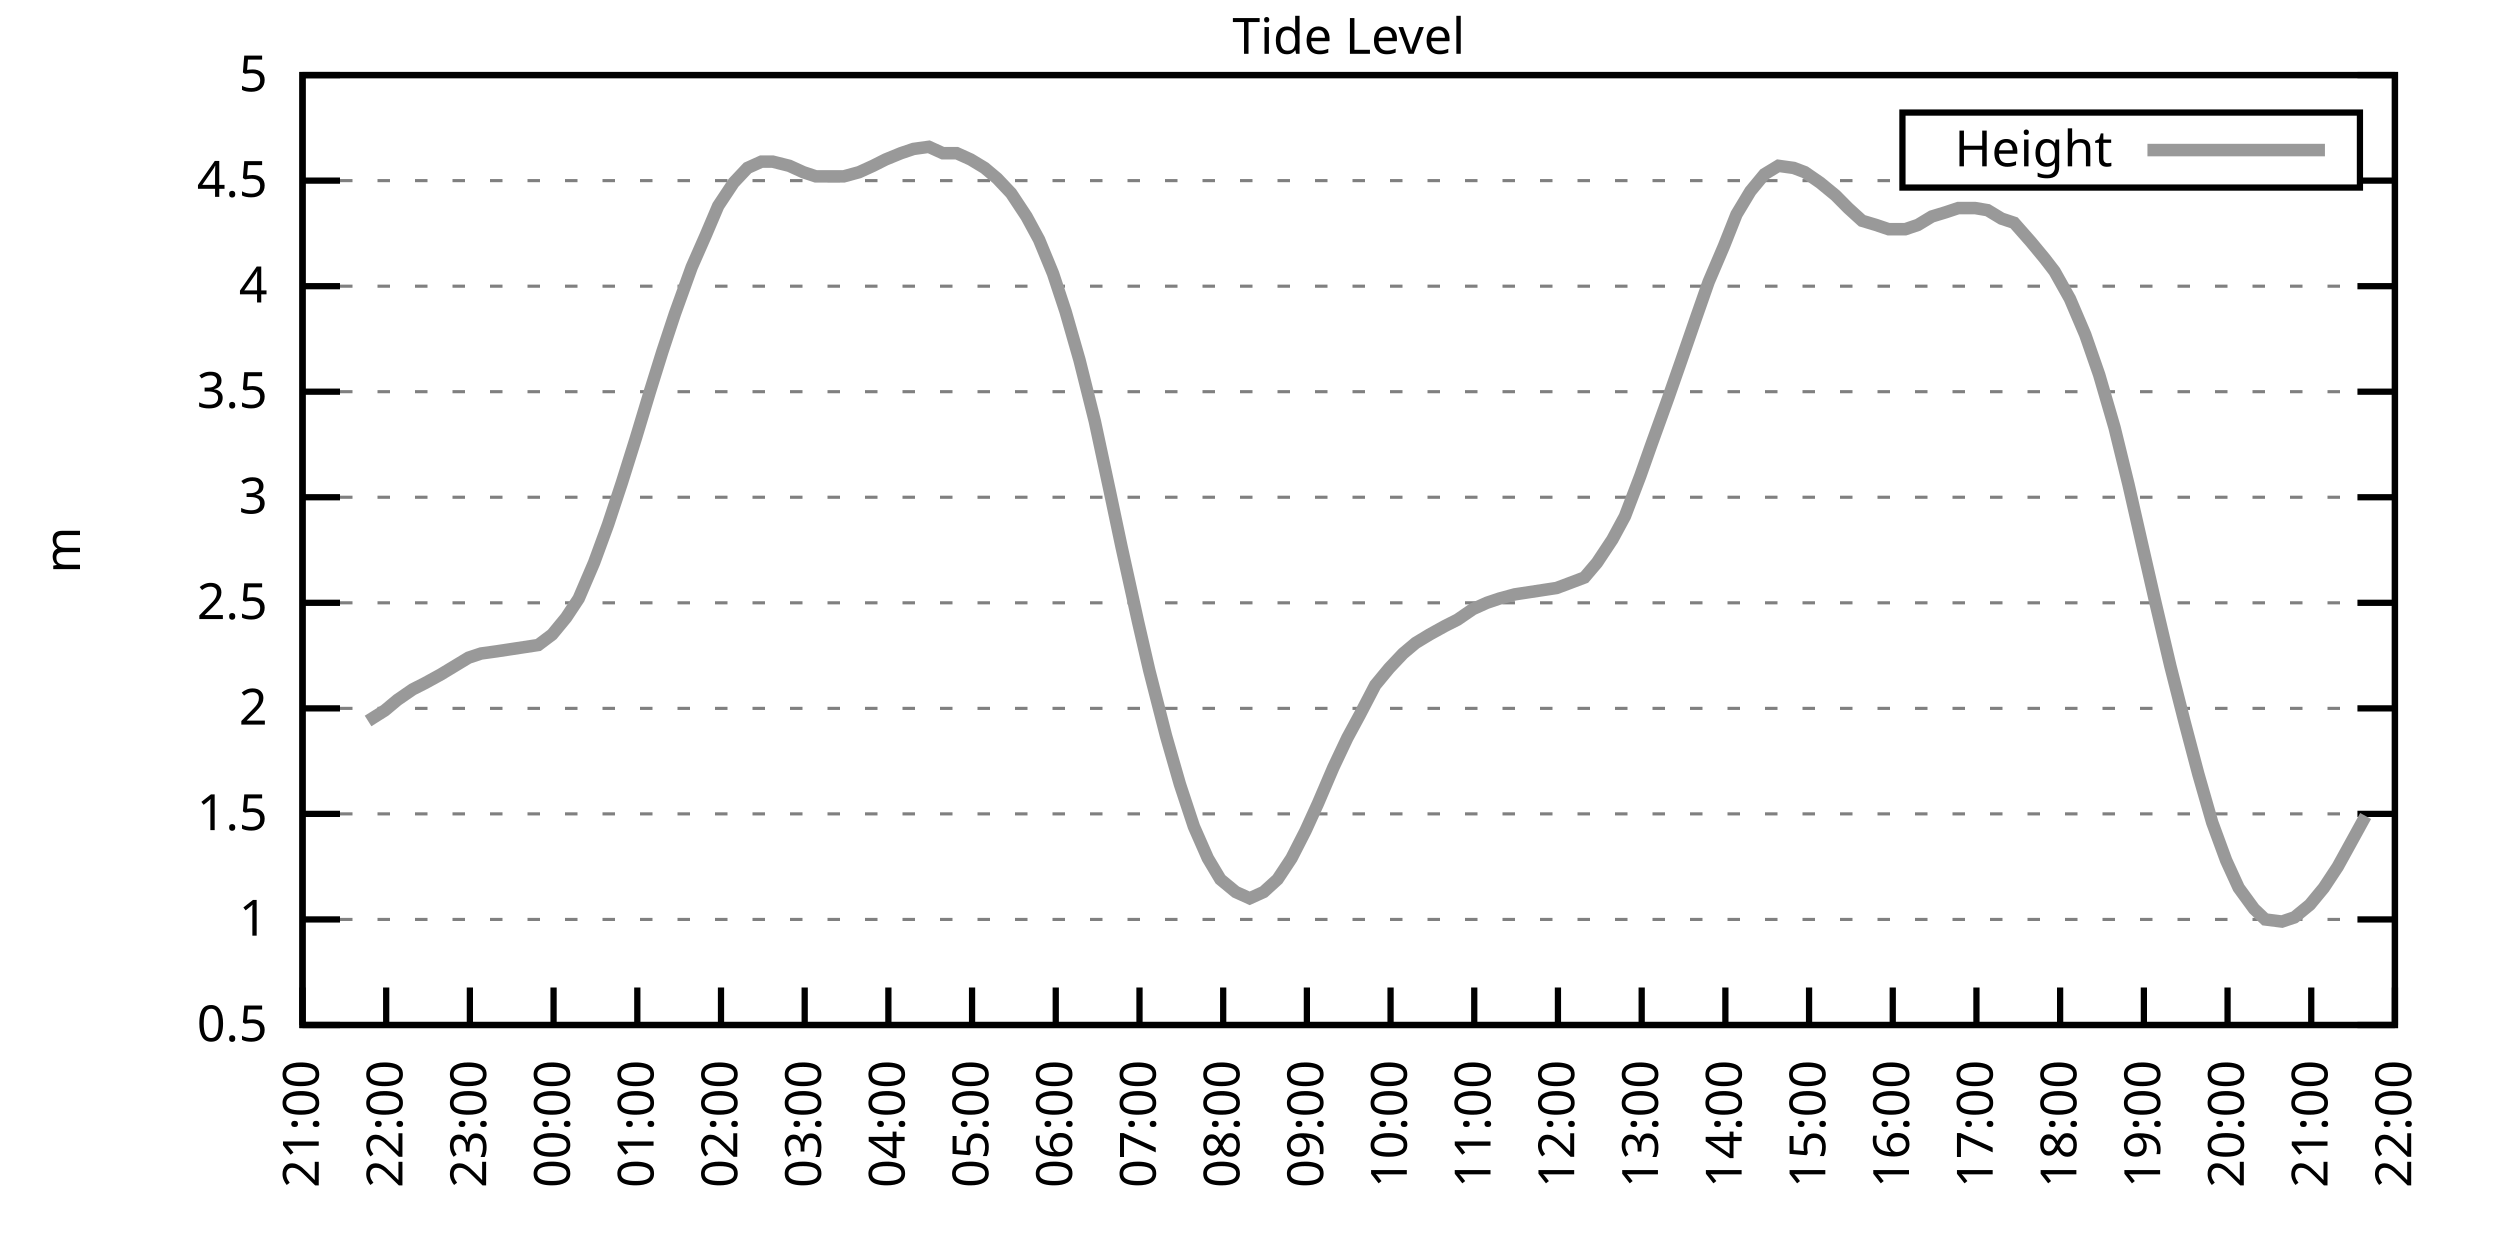
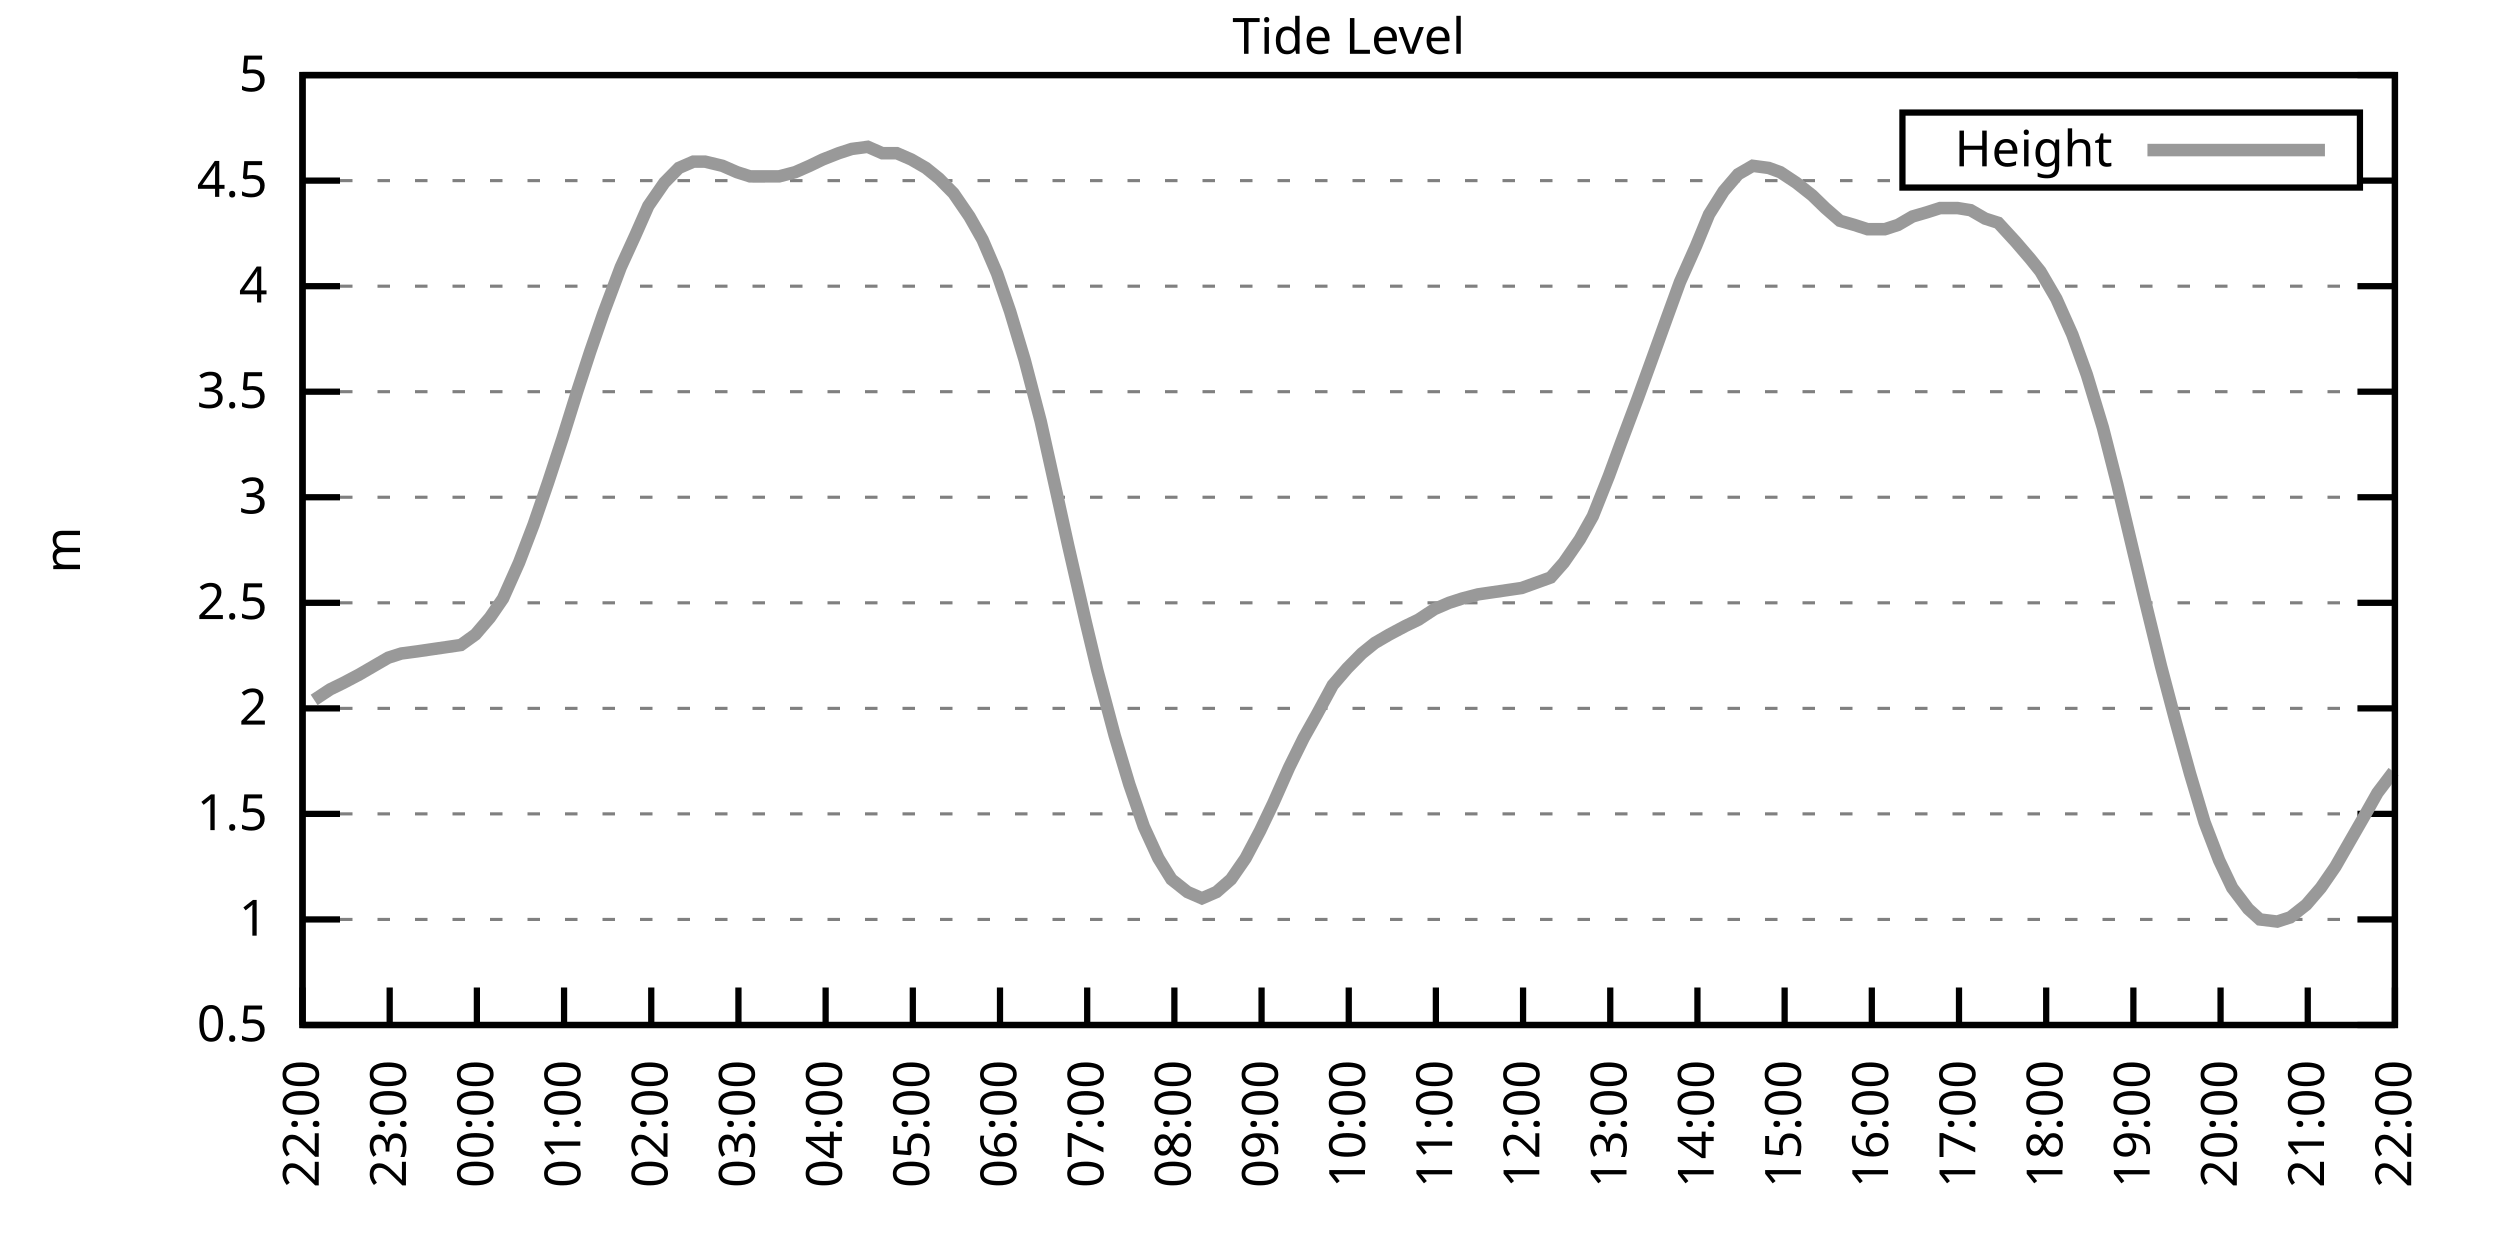
<svg xmlns="http://www.w3.org/2000/svg" xmlns:xlink="http://www.w3.org/1999/xlink" width="400" height="200" viewBox="0 0 400 200">
  <g id="gnuplot_canvas">
    <rect x="0" y="0" width="400" height="200" fill="none" />
    <defs>
      <circle id="gpDot" r="0.5" stroke-width="0.5" stroke="currentColor" />
      <path id="gpPt0" stroke-width="0.333" stroke="currentColor" d="M-1,0 h2 M0,-1 v2" />
      <path id="gpPt1" stroke-width="0.333" stroke="currentColor" d="M-1,-1 L1,1 M1,-1 L-1,1" />
      <path id="gpPt2" stroke-width="0.333" stroke="currentColor" d="M-1,0 L1,0 M0,-1 L0,1 M-1,-1 L1,1 M-1,1 L1,-1" />
      <rect id="gpPt3" stroke-width="0.333" stroke="currentColor" x="-1" y="-1" width="2" height="2" />
      <rect id="gpPt4" stroke-width="0.333" stroke="currentColor" fill="currentColor" x="-1" y="-1" width="2" height="2" />
      <circle id="gpPt5" stroke-width="0.333" stroke="currentColor" cx="0" cy="0" r="1" />
      <use xlink:href="#gpPt5" id="gpPt6" fill="currentColor" stroke="none" />
      <path id="gpPt7" stroke-width="0.333" stroke="currentColor" d="M0,-1.33 L-1.33,0.67 L1.33,0.67 z" />
      <use xlink:href="#gpPt7" id="gpPt8" fill="currentColor" stroke="none" />
      <use xlink:href="#gpPt7" id="gpPt9" stroke="currentColor" transform="rotate(180)" />
      <use xlink:href="#gpPt9" id="gpPt10" fill="currentColor" stroke="none" />
      <use xlink:href="#gpPt3" id="gpPt11" stroke="currentColor" transform="rotate(45)" />
      <use xlink:href="#gpPt11" id="gpPt12" fill="currentColor" stroke="none" />
      <path id="gpPt13" stroke-width="0.333" stroke="currentColor" d="M0,1.330 L1.265,0.411 L0.782,-1.067 L-0.782,-1.076 L-1.265,0.411 z" />
      <use xlink:href="#gpPt13" id="gpPt14" fill="currentColor" stroke="none" />
      <filter id="textbox" filterUnits="objectBoundingBox" x="0" y="0" height="1" width="1">
        <feFlood flood-color="white" flood-opacity="1" result="bgnd" />
        <feComposite in="SourceGraphic" in2="bgnd" operator="atop" />
      </filter>
      <filter id="greybox" filterUnits="objectBoundingBox" x="0" y="0" height="1" width="1">
        <feFlood flood-color="lightgrey" flood-opacity="1" result="grey" />
        <feComposite in="SourceGraphic" in2="grey" operator="atop" />
      </filter>
    </defs>
    <g fill="none" color="white" stroke="currentColor" stroke-width="1.00" stroke-linecap="butt" stroke-linejoin="miter">
</g>
    <g fill="none" color="black" stroke="currentColor" stroke-width="1.00" stroke-linecap="butt" stroke-linejoin="miter">
      <g stroke="none" shape-rendering="crispEdges">
        <polygon fill="rgb(255, 255, 255)" points="48.40,164.00 383.18,164.00 383.18,12.02 48.40,12.02 " />
      </g>
    </g>
    <g fill="none" color="black" stroke="currentColor" stroke-width="1.00" stroke-linecap="butt" stroke-linejoin="miter">
</g>
    <g fill="none" color="black" stroke="black" stroke-width="0.50" stroke-linecap="butt" stroke-linejoin="miter">
</g>
    <g fill="none" color="gray" stroke="currentColor" stroke-width="0.50" stroke-linecap="butt" stroke-linejoin="miter">
      <path stroke="gray" stroke-dasharray="2,4" class="gridline" d="M48.40,164.00 L383.19,164.00  " />
    </g>
    <g fill="none" color="gray" stroke="gray" stroke-width="1.00" stroke-linecap="butt" stroke-linejoin="miter">
</g>
    <g fill="none" color="black" stroke="currentColor" stroke-width="1.00" stroke-linecap="butt" stroke-linejoin="miter">
      <path stroke="black" d="M48.40,164.00 L54.40,164.00 M383.19,164.00 L377.19,164.00  " />
      <g transform="translate(42.80,166.60)" stroke="none" fill="black" font-family="Sans" font-size="8.00" text-anchor="end">
        <text>
          <tspan font-family="Sans"> 0.5</tspan>
        </text>
      </g>
    </g>
    <g fill="none" color="black" stroke="currentColor" stroke-width="1.00" stroke-linecap="butt" stroke-linejoin="miter">
</g>
    <g fill="none" color="black" stroke="black" stroke-width="0.50" stroke-linecap="butt" stroke-linejoin="miter">
</g>
    <g fill="none" color="gray" stroke="currentColor" stroke-width="0.50" stroke-linecap="butt" stroke-linejoin="miter">
      <path stroke="gray" stroke-dasharray="2,4" class="gridline" d="M48.40,147.11 L383.19,147.11  " />
    </g>
    <g fill="none" color="gray" stroke="gray" stroke-width="1.00" stroke-linecap="butt" stroke-linejoin="miter">
</g>
    <g fill="none" color="black" stroke="currentColor" stroke-width="1.00" stroke-linecap="butt" stroke-linejoin="miter">
      <path stroke="black" d="M48.40,147.11 L54.40,147.11 M383.19,147.11 L377.19,147.11  " />
      <g transform="translate(42.80,149.71)" stroke="none" fill="black" font-family="Sans" font-size="8.00" text-anchor="end">
        <text>
          <tspan font-family="Sans"> 1</tspan>
        </text>
      </g>
    </g>
    <g fill="none" color="black" stroke="currentColor" stroke-width="1.00" stroke-linecap="butt" stroke-linejoin="miter">
</g>
    <g fill="none" color="black" stroke="black" stroke-width="0.50" stroke-linecap="butt" stroke-linejoin="miter">
</g>
    <g fill="none" color="gray" stroke="currentColor" stroke-width="0.50" stroke-linecap="butt" stroke-linejoin="miter">
      <path stroke="gray" stroke-dasharray="2,4" class="gridline" d="M48.40,130.22 L383.19,130.22  " />
    </g>
    <g fill="none" color="gray" stroke="gray" stroke-width="1.00" stroke-linecap="butt" stroke-linejoin="miter">
</g>
    <g fill="none" color="black" stroke="currentColor" stroke-width="1.00" stroke-linecap="butt" stroke-linejoin="miter">
      <path stroke="black" d="M48.40,130.22 L54.40,130.22 M383.19,130.22 L377.19,130.22  " />
      <g transform="translate(42.80,132.82)" stroke="none" fill="black" font-family="Sans" font-size="8.00" text-anchor="end">
        <text>
          <tspan font-family="Sans"> 1.5</tspan>
        </text>
      </g>
    </g>
    <g fill="none" color="black" stroke="currentColor" stroke-width="1.00" stroke-linecap="butt" stroke-linejoin="miter">
</g>
    <g fill="none" color="black" stroke="black" stroke-width="0.50" stroke-linecap="butt" stroke-linejoin="miter">
</g>
    <g fill="none" color="gray" stroke="currentColor" stroke-width="0.50" stroke-linecap="butt" stroke-linejoin="miter">
      <path stroke="gray" stroke-dasharray="2,4" class="gridline" d="M48.40,113.34 L383.19,113.34  " />
    </g>
    <g fill="none" color="gray" stroke="gray" stroke-width="1.00" stroke-linecap="butt" stroke-linejoin="miter">
</g>
    <g fill="none" color="black" stroke="currentColor" stroke-width="1.00" stroke-linecap="butt" stroke-linejoin="miter">
      <path stroke="black" d="M48.40,113.34 L54.40,113.34 M383.19,113.34 L377.19,113.34  " />
      <g transform="translate(42.80,115.94)" stroke="none" fill="black" font-family="Sans" font-size="8.00" text-anchor="end">
        <text>
          <tspan font-family="Sans"> 2</tspan>
        </text>
      </g>
    </g>
    <g fill="none" color="black" stroke="currentColor" stroke-width="1.00" stroke-linecap="butt" stroke-linejoin="miter">
</g>
    <g fill="none" color="black" stroke="black" stroke-width="0.50" stroke-linecap="butt" stroke-linejoin="miter">
</g>
    <g fill="none" color="gray" stroke="currentColor" stroke-width="0.50" stroke-linecap="butt" stroke-linejoin="miter">
      <path stroke="gray" stroke-dasharray="2,4" class="gridline" d="M48.40,96.45 L383.19,96.45  " />
    </g>
    <g fill="none" color="gray" stroke="gray" stroke-width="1.00" stroke-linecap="butt" stroke-linejoin="miter">
</g>
    <g fill="none" color="black" stroke="currentColor" stroke-width="1.00" stroke-linecap="butt" stroke-linejoin="miter">
      <path stroke="black" d="M48.40,96.45 L54.40,96.45 M383.19,96.45 L377.19,96.45  " />
      <g transform="translate(42.80,99.05)" stroke="none" fill="black" font-family="Sans" font-size="8.00" text-anchor="end">
        <text>
          <tspan font-family="Sans"> 2.5</tspan>
        </text>
      </g>
    </g>
    <g fill="none" color="black" stroke="currentColor" stroke-width="1.00" stroke-linecap="butt" stroke-linejoin="miter">
</g>
    <g fill="none" color="black" stroke="black" stroke-width="0.50" stroke-linecap="butt" stroke-linejoin="miter">
</g>
    <g fill="none" color="gray" stroke="currentColor" stroke-width="0.50" stroke-linecap="butt" stroke-linejoin="miter">
      <path stroke="gray" stroke-dasharray="2,4" class="gridline" d="M48.40,79.56 L383.19,79.56  " />
    </g>
    <g fill="none" color="gray" stroke="gray" stroke-width="1.00" stroke-linecap="butt" stroke-linejoin="miter">
</g>
    <g fill="none" color="black" stroke="currentColor" stroke-width="1.00" stroke-linecap="butt" stroke-linejoin="miter">
      <path stroke="black" d="M48.40,79.56 L54.40,79.56 M383.19,79.56 L377.19,79.56  " />
      <g transform="translate(42.80,82.16)" stroke="none" fill="black" font-family="Sans" font-size="8.00" text-anchor="end">
        <text>
          <tspan font-family="Sans"> 3</tspan>
        </text>
      </g>
    </g>
    <g fill="none" color="black" stroke="currentColor" stroke-width="1.00" stroke-linecap="butt" stroke-linejoin="miter">
</g>
    <g fill="none" color="black" stroke="black" stroke-width="0.50" stroke-linecap="butt" stroke-linejoin="miter">
</g>
    <g fill="none" color="gray" stroke="currentColor" stroke-width="0.50" stroke-linecap="butt" stroke-linejoin="miter">
      <path stroke="gray" stroke-dasharray="2,4" class="gridline" d="M48.40,62.67 L383.19,62.67  " />
    </g>
    <g fill="none" color="gray" stroke="gray" stroke-width="1.00" stroke-linecap="butt" stroke-linejoin="miter">
</g>
    <g fill="none" color="black" stroke="currentColor" stroke-width="1.00" stroke-linecap="butt" stroke-linejoin="miter">
      <path stroke="black" d="M48.40,62.67 L54.40,62.67 M383.19,62.67 L377.19,62.67  " />
      <g transform="translate(42.80,65.27)" stroke="none" fill="black" font-family="Sans" font-size="8.00" text-anchor="end">
        <text>
          <tspan font-family="Sans"> 3.5</tspan>
        </text>
      </g>
    </g>
    <g fill="none" color="black" stroke="currentColor" stroke-width="1.00" stroke-linecap="butt" stroke-linejoin="miter">
</g>
    <g fill="none" color="black" stroke="black" stroke-width="0.50" stroke-linecap="butt" stroke-linejoin="miter">
</g>
    <g fill="none" color="gray" stroke="currentColor" stroke-width="0.50" stroke-linecap="butt" stroke-linejoin="miter">
      <path stroke="gray" stroke-dasharray="2,4" class="gridline" d="M48.40,45.79 L383.19,45.79  " />
    </g>
    <g fill="none" color="gray" stroke="gray" stroke-width="1.00" stroke-linecap="butt" stroke-linejoin="miter">
</g>
    <g fill="none" color="black" stroke="currentColor" stroke-width="1.00" stroke-linecap="butt" stroke-linejoin="miter">
      <path stroke="black" d="M48.40,45.79 L54.40,45.79 M383.19,45.79 L377.19,45.79  " />
      <g transform="translate(42.80,48.39)" stroke="none" fill="black" font-family="Sans" font-size="8.00" text-anchor="end">
        <text>
          <tspan font-family="Sans"> 4</tspan>
        </text>
      </g>
    </g>
    <g fill="none" color="black" stroke="currentColor" stroke-width="1.00" stroke-linecap="butt" stroke-linejoin="miter">
</g>
    <g fill="none" color="black" stroke="black" stroke-width="0.50" stroke-linecap="butt" stroke-linejoin="miter">
</g>
    <g fill="none" color="gray" stroke="currentColor" stroke-width="0.50" stroke-linecap="butt" stroke-linejoin="miter">
      <path stroke="gray" stroke-dasharray="2,4" class="gridline" d="M48.40,28.90 L304.39,28.90 M377.59,28.90 L383.19,28.90  " />
    </g>
    <g fill="none" color="gray" stroke="gray" stroke-width="1.00" stroke-linecap="butt" stroke-linejoin="miter">
</g>
    <g fill="none" color="black" stroke="currentColor" stroke-width="1.00" stroke-linecap="butt" stroke-linejoin="miter">
      <path stroke="black" d="M48.40,28.90 L54.40,28.90 M383.19,28.90 L377.19,28.90  " />
      <g transform="translate(42.80,31.50)" stroke="none" fill="black" font-family="Sans" font-size="8.00" text-anchor="end">
        <text>
          <tspan font-family="Sans"> 4.5</tspan>
        </text>
      </g>
    </g>
    <g fill="none" color="black" stroke="currentColor" stroke-width="1.00" stroke-linecap="butt" stroke-linejoin="miter">
</g>
    <g fill="none" color="black" stroke="black" stroke-width="0.50" stroke-linecap="butt" stroke-linejoin="miter">
</g>
    <g fill="none" color="gray" stroke="currentColor" stroke-width="0.50" stroke-linecap="butt" stroke-linejoin="miter">
      <path stroke="gray" stroke-dasharray="2,4" class="gridline" d="M48.40,12.01 L383.19,12.01  " />
    </g>
    <g fill="none" color="gray" stroke="gray" stroke-width="1.00" stroke-linecap="butt" stroke-linejoin="miter">
</g>
    <g fill="none" color="black" stroke="currentColor" stroke-width="1.00" stroke-linecap="butt" stroke-linejoin="miter">
      <path stroke="black" d="M48.40,12.01 L54.40,12.01 M383.19,12.01 L377.19,12.01  " />
      <g transform="translate(42.80,14.61)" stroke="none" fill="black" font-family="Sans" font-size="8.00" text-anchor="end">
        <text>
          <tspan font-family="Sans"> 5</tspan>
        </text>
      </g>
    </g>
    <g fill="none" color="black" stroke="currentColor" stroke-width="1.00" stroke-linecap="butt" stroke-linejoin="miter">
      <path stroke="black" d="M48.40,164.00 L48.40,158.00  " />
      <g transform="translate(51.00,169.60) rotate(270.00)" stroke="none" fill="black" font-family="Sans" font-size="8.00" text-anchor="end">
        <text>
-           <tspan font-family="Sans">21:00</tspan>
-         </text>
-       </g>
-     </g>
-     <g fill="none" color="black" stroke="currentColor" stroke-width="1.00" stroke-linecap="butt" stroke-linejoin="miter">
-       <path stroke="black" d="M61.79,164.00 L61.79,158.00  " />
-       <g transform="translate(64.39,169.60) rotate(270.00)" stroke="none" fill="black" font-family="Sans" font-size="8.00" text-anchor="end">
-         <text>
          <tspan font-family="Sans">22:00</tspan>
        </text>
      </g>
    </g>
    <g fill="none" color="black" stroke="currentColor" stroke-width="1.00" stroke-linecap="butt" stroke-linejoin="miter">
-       <path stroke="black" d="M75.18,164.00 L75.18,158.00  " />
-       <g transform="translate(77.78,169.60) rotate(270.00)" stroke="none" fill="black" font-family="Sans" font-size="8.00" text-anchor="end">
+       <path stroke="black" d="M62.35,164.00 L62.35,158.00  " />
+       <g transform="translate(64.95,169.60) rotate(270.00)" stroke="none" fill="black" font-family="Sans" font-size="8.00" text-anchor="end">
        <text>
          <tspan font-family="Sans">23:00</tspan>
        </text>
      </g>
    </g>
    <g fill="none" color="black" stroke="currentColor" stroke-width="1.00" stroke-linecap="butt" stroke-linejoin="miter">
-       <path stroke="black" d="M88.57,164.00 L88.57,158.00  " />
-       <g transform="translate(91.17,169.60) rotate(270.00)" stroke="none" fill="black" font-family="Sans" font-size="8.00" text-anchor="end">
+       <path stroke="black" d="M76.30,164.00 L76.30,158.00  " />
+       <g transform="translate(78.90,169.60) rotate(270.00)" stroke="none" fill="black" font-family="Sans" font-size="8.00" text-anchor="end">
        <text>
          <tspan font-family="Sans">00:00</tspan>
        </text>
      </g>
    </g>
    <g fill="none" color="black" stroke="currentColor" stroke-width="1.00" stroke-linecap="butt" stroke-linejoin="miter">
-       <path stroke="black" d="M101.97,164.00 L101.97,158.00  " />
-       <g transform="translate(104.57,169.60) rotate(270.00)" stroke="none" fill="black" font-family="Sans" font-size="8.00" text-anchor="end">
+       <path stroke="black" d="M90.25,164.00 L90.25,158.00  " />
+       <g transform="translate(92.85,169.60) rotate(270.00)" stroke="none" fill="black" font-family="Sans" font-size="8.00" text-anchor="end">
        <text>
          <tspan font-family="Sans">01:00</tspan>
        </text>
      </g>
    </g>
    <g fill="none" color="black" stroke="currentColor" stroke-width="1.00" stroke-linecap="butt" stroke-linejoin="miter">
-       <path stroke="black" d="M115.36,164.00 L115.36,158.00  " />
-       <g transform="translate(117.96,169.60) rotate(270.00)" stroke="none" fill="black" font-family="Sans" font-size="8.00" text-anchor="end">
+       <path stroke="black" d="M104.20,164.00 L104.20,158.00  " />
+       <g transform="translate(106.80,169.60) rotate(270.00)" stroke="none" fill="black" font-family="Sans" font-size="8.00" text-anchor="end">
        <text>
          <tspan font-family="Sans">02:00</tspan>
        </text>
      </g>
    </g>
    <g fill="none" color="black" stroke="currentColor" stroke-width="1.00" stroke-linecap="butt" stroke-linejoin="miter">
-       <path stroke="black" d="M128.75,164.00 L128.75,158.00  " />
-       <g transform="translate(131.35,169.60) rotate(270.00)" stroke="none" fill="black" font-family="Sans" font-size="8.00" text-anchor="end">
+       <path stroke="black" d="M118.15,164.00 L118.15,158.00  " />
+       <g transform="translate(120.75,169.60) rotate(270.00)" stroke="none" fill="black" font-family="Sans" font-size="8.00" text-anchor="end">
        <text>
          <tspan font-family="Sans">03:00</tspan>
        </text>
      </g>
    </g>
    <g fill="none" color="black" stroke="currentColor" stroke-width="1.00" stroke-linecap="butt" stroke-linejoin="miter">
-       <path stroke="black" d="M142.14,164.00 L142.14,158.00  " />
-       <g transform="translate(144.74,169.60) rotate(270.00)" stroke="none" fill="black" font-family="Sans" font-size="8.00" text-anchor="end">
+       <path stroke="black" d="M132.10,164.00 L132.10,158.00  " />
+       <g transform="translate(134.70,169.60) rotate(270.00)" stroke="none" fill="black" font-family="Sans" font-size="8.00" text-anchor="end">
        <text>
          <tspan font-family="Sans">04:00</tspan>
        </text>
      </g>
    </g>
    <g fill="none" color="black" stroke="currentColor" stroke-width="1.00" stroke-linecap="butt" stroke-linejoin="miter">
-       <path stroke="black" d="M155.53,164.00 L155.53,158.00  " />
-       <g transform="translate(158.13,169.60) rotate(270.00)" stroke="none" fill="black" font-family="Sans" font-size="8.00" text-anchor="end">
+       <path stroke="black" d="M146.05,164.00 L146.05,158.00  " />
+       <g transform="translate(148.65,169.60) rotate(270.00)" stroke="none" fill="black" font-family="Sans" font-size="8.00" text-anchor="end">
        <text>
          <tspan font-family="Sans">05:00</tspan>
        </text>
      </g>
    </g>
    <g fill="none" color="black" stroke="currentColor" stroke-width="1.00" stroke-linecap="butt" stroke-linejoin="miter">
-       <path stroke="black" d="M168.92,164.00 L168.92,158.00  " />
-       <g transform="translate(171.52,169.60) rotate(270.00)" stroke="none" fill="black" font-family="Sans" font-size="8.00" text-anchor="end">
+       <path stroke="black" d="M160.00,164.00 L160.00,158.00  " />
+       <g transform="translate(162.60,169.60) rotate(270.00)" stroke="none" fill="black" font-family="Sans" font-size="8.00" text-anchor="end">
        <text>
          <tspan font-family="Sans">06:00</tspan>
        </text>
      </g>
    </g>
    <g fill="none" color="black" stroke="currentColor" stroke-width="1.00" stroke-linecap="butt" stroke-linejoin="miter">
-       <path stroke="black" d="M182.32,164.00 L182.32,158.00  " />
-       <g transform="translate(184.92,169.60) rotate(270.00)" stroke="none" fill="black" font-family="Sans" font-size="8.00" text-anchor="end">
+       <path stroke="black" d="M173.95,164.00 L173.95,158.00  " />
+       <g transform="translate(176.55,169.60) rotate(270.00)" stroke="none" fill="black" font-family="Sans" font-size="8.00" text-anchor="end">
        <text>
          <tspan font-family="Sans">07:00</tspan>
        </text>
      </g>
    </g>
    <g fill="none" color="black" stroke="currentColor" stroke-width="1.00" stroke-linecap="butt" stroke-linejoin="miter">
-       <path stroke="black" d="M195.71,164.00 L195.71,158.00  " />
-       <g transform="translate(198.31,169.60) rotate(270.00)" stroke="none" fill="black" font-family="Sans" font-size="8.00" text-anchor="end">
+       <path stroke="black" d="M187.90,164.00 L187.90,158.00  " />
+       <g transform="translate(190.50,169.60) rotate(270.00)" stroke="none" fill="black" font-family="Sans" font-size="8.00" text-anchor="end">
        <text>
          <tspan font-family="Sans">08:00</tspan>
        </text>
      </g>
    </g>
    <g fill="none" color="black" stroke="currentColor" stroke-width="1.00" stroke-linecap="butt" stroke-linejoin="miter">
-       <path stroke="black" d="M209.10,164.00 L209.10,158.00  " />
-       <g transform="translate(211.70,169.60) rotate(270.00)" stroke="none" fill="black" font-family="Sans" font-size="8.00" text-anchor="end">
+       <path stroke="black" d="M201.85,164.00 L201.85,158.00  " />
+       <g transform="translate(204.45,169.60) rotate(270.00)" stroke="none" fill="black" font-family="Sans" font-size="8.00" text-anchor="end">
        <text>
          <tspan font-family="Sans">09:00</tspan>
        </text>
      </g>
    </g>
    <g fill="none" color="black" stroke="currentColor" stroke-width="1.00" stroke-linecap="butt" stroke-linejoin="miter">
-       <path stroke="black" d="M222.49,164.00 L222.49,158.00  " />
-       <g transform="translate(225.09,169.60) rotate(270.00)" stroke="none" fill="black" font-family="Sans" font-size="8.00" text-anchor="end">
+       <path stroke="black" d="M215.80,164.00 L215.80,158.00  " />
+       <g transform="translate(218.40,169.60) rotate(270.00)" stroke="none" fill="black" font-family="Sans" font-size="8.00" text-anchor="end">
        <text>
          <tspan font-family="Sans">10:00</tspan>
        </text>
      </g>
    </g>
    <g fill="none" color="black" stroke="currentColor" stroke-width="1.00" stroke-linecap="butt" stroke-linejoin="miter">
-       <path stroke="black" d="M235.88,164.00 L235.88,158.00  " />
-       <g transform="translate(238.48,169.60) rotate(270.00)" stroke="none" fill="black" font-family="Sans" font-size="8.00" text-anchor="end">
+       <path stroke="black" d="M229.74,164.00 L229.74,158.00  " />
+       <g transform="translate(232.34,169.60) rotate(270.00)" stroke="none" fill="black" font-family="Sans" font-size="8.00" text-anchor="end">
        <text>
          <tspan font-family="Sans">11:00</tspan>
        </text>
      </g>
    </g>
    <g fill="none" color="black" stroke="currentColor" stroke-width="1.00" stroke-linecap="butt" stroke-linejoin="miter">
-       <path stroke="black" d="M249.27,164.00 L249.27,158.00  " />
-       <g transform="translate(251.87,169.60) rotate(270.00)" stroke="none" fill="black" font-family="Sans" font-size="8.00" text-anchor="end">
+       <path stroke="black" d="M243.69,164.00 L243.69,158.00  " />
+       <g transform="translate(246.29,169.60) rotate(270.00)" stroke="none" fill="black" font-family="Sans" font-size="8.00" text-anchor="end">
        <text>
          <tspan font-family="Sans">12:00</tspan>
        </text>
      </g>
    </g>
    <g fill="none" color="black" stroke="currentColor" stroke-width="1.00" stroke-linecap="butt" stroke-linejoin="miter">
-       <path stroke="black" d="M262.67,164.00 L262.67,158.00  " />
-       <g transform="translate(265.27,169.60) rotate(270.00)" stroke="none" fill="black" font-family="Sans" font-size="8.00" text-anchor="end">
+       <path stroke="black" d="M257.64,164.00 L257.64,158.00  " />
+       <g transform="translate(260.24,169.60) rotate(270.00)" stroke="none" fill="black" font-family="Sans" font-size="8.00" text-anchor="end">
        <text>
          <tspan font-family="Sans">13:00</tspan>
        </text>
      </g>
    </g>
    <g fill="none" color="black" stroke="currentColor" stroke-width="1.00" stroke-linecap="butt" stroke-linejoin="miter">
-       <path stroke="black" d="M276.06,164.00 L276.06,158.00  " />
-       <g transform="translate(278.66,169.60) rotate(270.00)" stroke="none" fill="black" font-family="Sans" font-size="8.00" text-anchor="end">
+       <path stroke="black" d="M271.59,164.00 L271.59,158.00  " />
+       <g transform="translate(274.19,169.60) rotate(270.00)" stroke="none" fill="black" font-family="Sans" font-size="8.00" text-anchor="end">
        <text>
          <tspan font-family="Sans">14:00</tspan>
        </text>
      </g>
    </g>
    <g fill="none" color="black" stroke="currentColor" stroke-width="1.00" stroke-linecap="butt" stroke-linejoin="miter">
-       <path stroke="black" d="M289.45,164.00 L289.45,158.00  " />
-       <g transform="translate(292.05,169.60) rotate(270.00)" stroke="none" fill="black" font-family="Sans" font-size="8.00" text-anchor="end">
+       <path stroke="black" d="M285.54,164.00 L285.54,158.00  " />
+       <g transform="translate(288.14,169.60) rotate(270.00)" stroke="none" fill="black" font-family="Sans" font-size="8.00" text-anchor="end">
        <text>
          <tspan font-family="Sans">15:00</tspan>
        </text>
      </g>
    </g>
    <g fill="none" color="black" stroke="currentColor" stroke-width="1.00" stroke-linecap="butt" stroke-linejoin="miter">
-       <path stroke="black" d="M302.84,164.00 L302.84,158.00  " />
-       <g transform="translate(305.44,169.60) rotate(270.00)" stroke="none" fill="black" font-family="Sans" font-size="8.00" text-anchor="end">
+       <path stroke="black" d="M299.49,164.00 L299.49,158.00  " />
+       <g transform="translate(302.09,169.60) rotate(270.00)" stroke="none" fill="black" font-family="Sans" font-size="8.00" text-anchor="end">
        <text>
          <tspan font-family="Sans">16:00</tspan>
        </text>
      </g>
    </g>
    <g fill="none" color="black" stroke="currentColor" stroke-width="1.00" stroke-linecap="butt" stroke-linejoin="miter">
-       <path stroke="black" d="M316.23,164.00 L316.23,158.00  " />
-       <g transform="translate(318.83,169.60) rotate(270.00)" stroke="none" fill="black" font-family="Sans" font-size="8.00" text-anchor="end">
+       <path stroke="black" d="M313.44,164.00 L313.44,158.00  " />
+       <g transform="translate(316.04,169.60) rotate(270.00)" stroke="none" fill="black" font-family="Sans" font-size="8.00" text-anchor="end">
        <text>
          <tspan font-family="Sans">17:00</tspan>
        </text>
      </g>
    </g>
    <g fill="none" color="black" stroke="currentColor" stroke-width="1.00" stroke-linecap="butt" stroke-linejoin="miter">
-       <path stroke="black" d="M329.62,164.00 L329.62,158.00  " />
-       <g transform="translate(332.22,169.60) rotate(270.00)" stroke="none" fill="black" font-family="Sans" font-size="8.00" text-anchor="end">
+       <path stroke="black" d="M327.39,164.00 L327.39,158.00  " />
+       <g transform="translate(329.99,169.60) rotate(270.00)" stroke="none" fill="black" font-family="Sans" font-size="8.00" text-anchor="end">
        <text>
          <tspan font-family="Sans">18:00</tspan>
        </text>
      </g>
    </g>
    <g fill="none" color="black" stroke="currentColor" stroke-width="1.00" stroke-linecap="butt" stroke-linejoin="miter">
-       <path stroke="black" d="M343.02,164.00 L343.02,158.00  " />
-       <g transform="translate(345.62,169.60) rotate(270.00)" stroke="none" fill="black" font-family="Sans" font-size="8.00" text-anchor="end">
+       <path stroke="black" d="M341.34,164.00 L341.34,158.00  " />
+       <g transform="translate(343.94,169.60) rotate(270.00)" stroke="none" fill="black" font-family="Sans" font-size="8.00" text-anchor="end">
        <text>
          <tspan font-family="Sans">19:00</tspan>
        </text>
      </g>
    </g>
    <g fill="none" color="black" stroke="currentColor" stroke-width="1.00" stroke-linecap="butt" stroke-linejoin="miter">
-       <path stroke="black" d="M356.41,164.00 L356.41,158.00  " />
-       <g transform="translate(359.01,169.60) rotate(270.00)" stroke="none" fill="black" font-family="Sans" font-size="8.00" text-anchor="end">
+       <path stroke="black" d="M355.29,164.00 L355.29,158.00  " />
+       <g transform="translate(357.89,169.60) rotate(270.00)" stroke="none" fill="black" font-family="Sans" font-size="8.00" text-anchor="end">
        <text>
          <tspan font-family="Sans">20:00</tspan>
        </text>
      </g>
    </g>
    <g fill="none" color="black" stroke="currentColor" stroke-width="1.00" stroke-linecap="butt" stroke-linejoin="miter">
-       <path stroke="black" d="M369.80,164.00 L369.80,158.00  " />
-       <g transform="translate(372.40,169.60) rotate(270.00)" stroke="none" fill="black" font-family="Sans" font-size="8.00" text-anchor="end">
+       <path stroke="black" d="M369.24,164.00 L369.24,158.00  " />
+       <g transform="translate(371.84,169.60) rotate(270.00)" stroke="none" fill="black" font-family="Sans" font-size="8.00" text-anchor="end">
        <text>
          <tspan font-family="Sans">21:00</tspan>
        </text>
      </g>
    </g>
    <g fill="none" color="black" stroke="currentColor" stroke-width="1.00" stroke-linecap="butt" stroke-linejoin="miter">
      <path stroke="black" d="M383.19,164.00 L383.19,158.00  " />
      <g transform="translate(385.79,169.60) rotate(270.00)" stroke="none" fill="black" font-family="Sans" font-size="8.00" text-anchor="end">
        <text>
          <tspan font-family="Sans">22:00</tspan>
        </text>
      </g>
    </g>
    <g fill="none" color="black" stroke="currentColor" stroke-width="1.00" stroke-linecap="butt" stroke-linejoin="miter">
</g>
    <g fill="none" color="black" stroke="currentColor" stroke-width="1.00" stroke-linecap="butt" stroke-linejoin="miter">
      <path stroke="black" d="M48.40,12.01 L48.40,164.00 L383.19,164.00 L383.19,12.01 L48.40,12.01 Z  " />
    </g>
    <g fill="none" color="black" stroke="currentColor" stroke-width="1.00" stroke-linecap="butt" stroke-linejoin="miter">
</g>
    <g fill="none" color="black" stroke="currentColor" stroke-width="1.00" stroke-linecap="butt" stroke-linejoin="miter">
      <path stroke="black" d="M304.39,30.01 L304.39,18.01 L377.59,18.01 L377.59,30.01 L304.39,30.01 Z  " />
    </g>
    <g id="Tide_level_plot_1">
      <g fill="none" color="white" stroke="black" stroke-width="2.00" stroke-linecap="butt" stroke-linejoin="miter">
</g>
      <g fill="none" color="black" stroke="currentColor" stroke-width="2.00" stroke-linecap="butt" stroke-linejoin="miter">
        <g transform="translate(337.99,26.61)" stroke="none" fill="black" font-family="Sans" font-size="8.00" text-anchor="end">
          <text>
            <tspan font-family="Sans">Height</tspan>
          </text>
        </g>
      </g>
      <g fill="none" color="black" stroke="currentColor" stroke-width="2.00" stroke-linecap="butt" stroke-linejoin="miter">
-         <path stroke="rgb(153, 153, 153)" d="M343.59,24.01 L371.99,24.01 M58.89,115.36 L61.57,113.67 L63.58,111.99 L66.03,110.30 L68.04,109.28 L70.50,107.93   L72.73,106.58 L74.96,105.23 L76.97,104.56 L79.42,104.22 L81.66,103.88 L83.89,103.54 L86.12,103.20 L88.35,101.52   L90.58,98.81 L92.59,95.77 L95.05,90.03 L97.28,83.95 L99.51,77.20 L101.74,70.10 L103.98,62.67 L105.98,56.26   L107.99,50.18 L110.67,42.75 L112.90,37.68 L114.91,32.95 L117.37,29.24 L119.60,26.87 L121.83,25.86 L123.62,25.86   L126.29,26.53 L128.53,27.55 L130.54,28.22 L132.77,28.22 L135.00,28.22 L137.45,27.55 L139.69,26.53 L141.69,25.52   L144.15,24.51 L146.16,23.83 L148.61,23.49 L150.85,24.51 L153.08,24.51 L155.31,25.52 L157.54,26.87 L159.55,28.56   L161.78,30.92 L164.24,34.64 L166.25,38.35 L168.48,43.76 L170.49,49.84 L172.72,57.61 L175.17,67.40 L177.63,78.89   L179.41,87.33 L182.09,99.49 L183.88,107.26 L186.56,117.73 L188.79,125.50 L191.02,132.25 L193.25,137.32 L195.26,140.69   L197.72,142.72 L199.95,143.73 L202.18,142.72 L204.41,140.69 L206.64,137.32 L208.88,132.93 L210.88,128.54 L213.34,122.79   L215.57,118.07 L217.58,114.35 L220.04,109.62 L222.27,106.92 L224.50,104.56 L226.51,102.87 L228.74,101.52 L231.20,100.16   L233.20,99.15 L235.66,97.46 L237.89,96.45 L239.90,95.77 L242.36,95.10 L244.59,94.76 L246.82,94.42 L249.05,94.08   L250.84,93.41 L253.51,92.40 L255.52,90.03 L257.98,86.32 L259.99,82.60 L262.44,76.18 L264.23,71.12 L266.91,63.69   L268.92,57.94 L271.37,50.85 L273.38,45.11 L275.83,39.37 L277.84,34.30 L280.07,30.59 L282.31,27.88 L284.54,26.53   L286.99,26.87 L288.78,27.55 L291.23,29.24 L293.69,31.26 L295.70,33.29 L297.93,35.32 L300.16,35.99 L302.17,36.67   L304.85,36.67 L306.86,35.99 L309.09,34.64 L311.32,33.96 L313.33,33.29 L316.01,33.29 L318.02,33.63 L320.25,34.98   L322.26,35.65 L324.94,38.69 L327.17,41.39 L328.73,43.42 L331.19,47.81 L333.64,53.55 L335.87,59.97 L338.33,68.42   L340.56,77.53 L342.79,87.33 L344.80,96.11 L347.26,106.58 L349.49,115.36 L351.72,123.81 L353.95,131.58 L356.18,137.66   L358.19,142.05 L360.65,145.42 L362.43,147.11 L365.11,147.45 L367.12,146.77 L369.58,144.75 L371.81,142.05 L374.04,138.67   L376.27,134.62 L378.50,130.56  " />
+         <path stroke="rgb(153, 153, 153)" d="M343.59,24.01 L371.99,24.01 M50.26,111.99 L52.82,110.30 L54.91,109.28 L57.47,107.93 L59.79,106.58 L62.12,105.23   L64.21,104.56 L66.77,104.22 L69.09,103.88 L71.42,103.54 L73.74,103.20 L76.07,101.52 L78.39,98.81 L80.48,95.77   L83.04,90.03 L85.37,83.95 L87.69,77.20 L90.02,70.10 L92.34,62.67 L94.43,56.26 L96.53,50.18 L99.32,42.75   L101.64,37.68 L103.73,32.95 L106.29,29.24 L108.62,26.87 L110.94,25.86 L112.80,25.86 L115.59,26.53 L117.92,27.55   L120.01,28.22 L122.33,28.22 L124.66,28.22 L127.22,27.55 L129.54,26.53 L131.63,25.52 L134.19,24.51 L136.28,23.83   L138.84,23.49 L141.16,24.51 L143.49,24.51 L145.81,25.52 L148.14,26.87 L150.23,28.56 L152.56,30.92 L155.11,34.64   L157.21,38.35 L159.53,43.76 L161.62,49.84 L163.95,57.61 L166.51,67.40 L169.06,78.89 L170.92,87.33 L173.71,99.49   L175.57,107.26 L178.36,117.73 L180.69,125.50 L183.01,132.25 L185.34,137.32 L187.43,140.69 L189.99,142.72 L192.31,143.73   L194.64,142.72 L196.96,140.69 L199.29,137.32 L201.61,132.93 L203.71,128.54 L206.26,122.79 L208.59,118.07 L210.68,114.35   L213.24,109.62 L215.56,106.92 L217.89,104.56 L219.98,102.87 L222.30,101.52 L224.86,100.16 L226.95,99.15 L229.51,97.46   L231.84,96.45 L233.93,95.77 L236.49,95.10 L238.81,94.76 L241.14,94.42 L243.46,94.08 L245.32,93.41 L248.11,92.40   L250.20,90.03 L252.76,86.32 L254.85,82.60 L257.41,76.18 L259.27,71.12 L262.06,63.69 L264.15,57.94 L266.71,50.85   L268.80,45.11 L271.36,39.37 L273.45,34.30 L275.78,30.59 L278.10,27.88 L280.43,26.53 L282.99,26.87 L284.85,27.55   L287.40,29.24 L289.96,31.26 L292.05,33.29 L294.38,35.32 L296.70,35.99 L298.80,36.67 L301.58,36.67 L303.68,35.99   L306.00,34.64 L308.33,33.96 L310.42,33.29 L313.21,33.29 L315.30,33.63 L317.63,34.98 L319.72,35.65 L322.51,38.69   L324.83,41.39 L326.46,43.42 L329.02,47.81 L331.58,53.55 L333.90,59.97 L336.46,68.42 L338.78,77.53 L341.11,87.33   L343.20,96.11 L345.76,106.58 L348.08,115.36 L350.41,123.81 L352.73,131.58 L355.06,137.66 L357.15,142.05 L359.71,145.42   L361.57,147.11 L364.36,147.45 L366.45,146.77 L369.01,144.75 L371.33,142.05 L373.66,138.67 L375.98,134.62 L378.31,130.56   L380.40,126.85 L382.96,123.47  " />
      </g>
    </g>
    <g fill="none" color="black" stroke="currentColor" stroke-width="2.00" stroke-linecap="butt" stroke-linejoin="miter">
</g>
    <g fill="none" color="black" stroke="black" stroke-width="1.00" stroke-linecap="butt" stroke-linejoin="miter">
</g>
    <g fill="none" color="black" stroke="currentColor" stroke-width="1.00" stroke-linecap="butt" stroke-linejoin="miter">
      <path stroke="black" d="M48.40,12.01 L48.40,164.00 L383.19,164.00 L383.19,12.01 L48.40,12.01 Z  " />
      <g transform="translate(12.80,88.01) rotate(270.00)" stroke="none" fill="black" font-family="Sans" font-size="8.00" text-anchor="middle">
        <text>
          <tspan font-family="Sans">m</tspan>
        </text>
      </g>
    </g>
    <g fill="none" color="black" stroke="currentColor" stroke-width="1.00" stroke-linecap="butt" stroke-linejoin="miter">
</g>
    <g fill="none" color="black" stroke="currentColor" stroke-width="1.00" stroke-linecap="butt" stroke-linejoin="miter">
      <g transform="translate(215.79,8.61)" stroke="none" fill="black" font-family="Sans" font-size="8.00" text-anchor="middle">
        <text>
          <tspan font-family="Sans">Tide Level</tspan>
        </text>
      </g>
    </g>
    <g fill="none" color="black" stroke="currentColor" stroke-width="1.00" stroke-linecap="butt" stroke-linejoin="miter">
</g>
  </g>
</svg>
